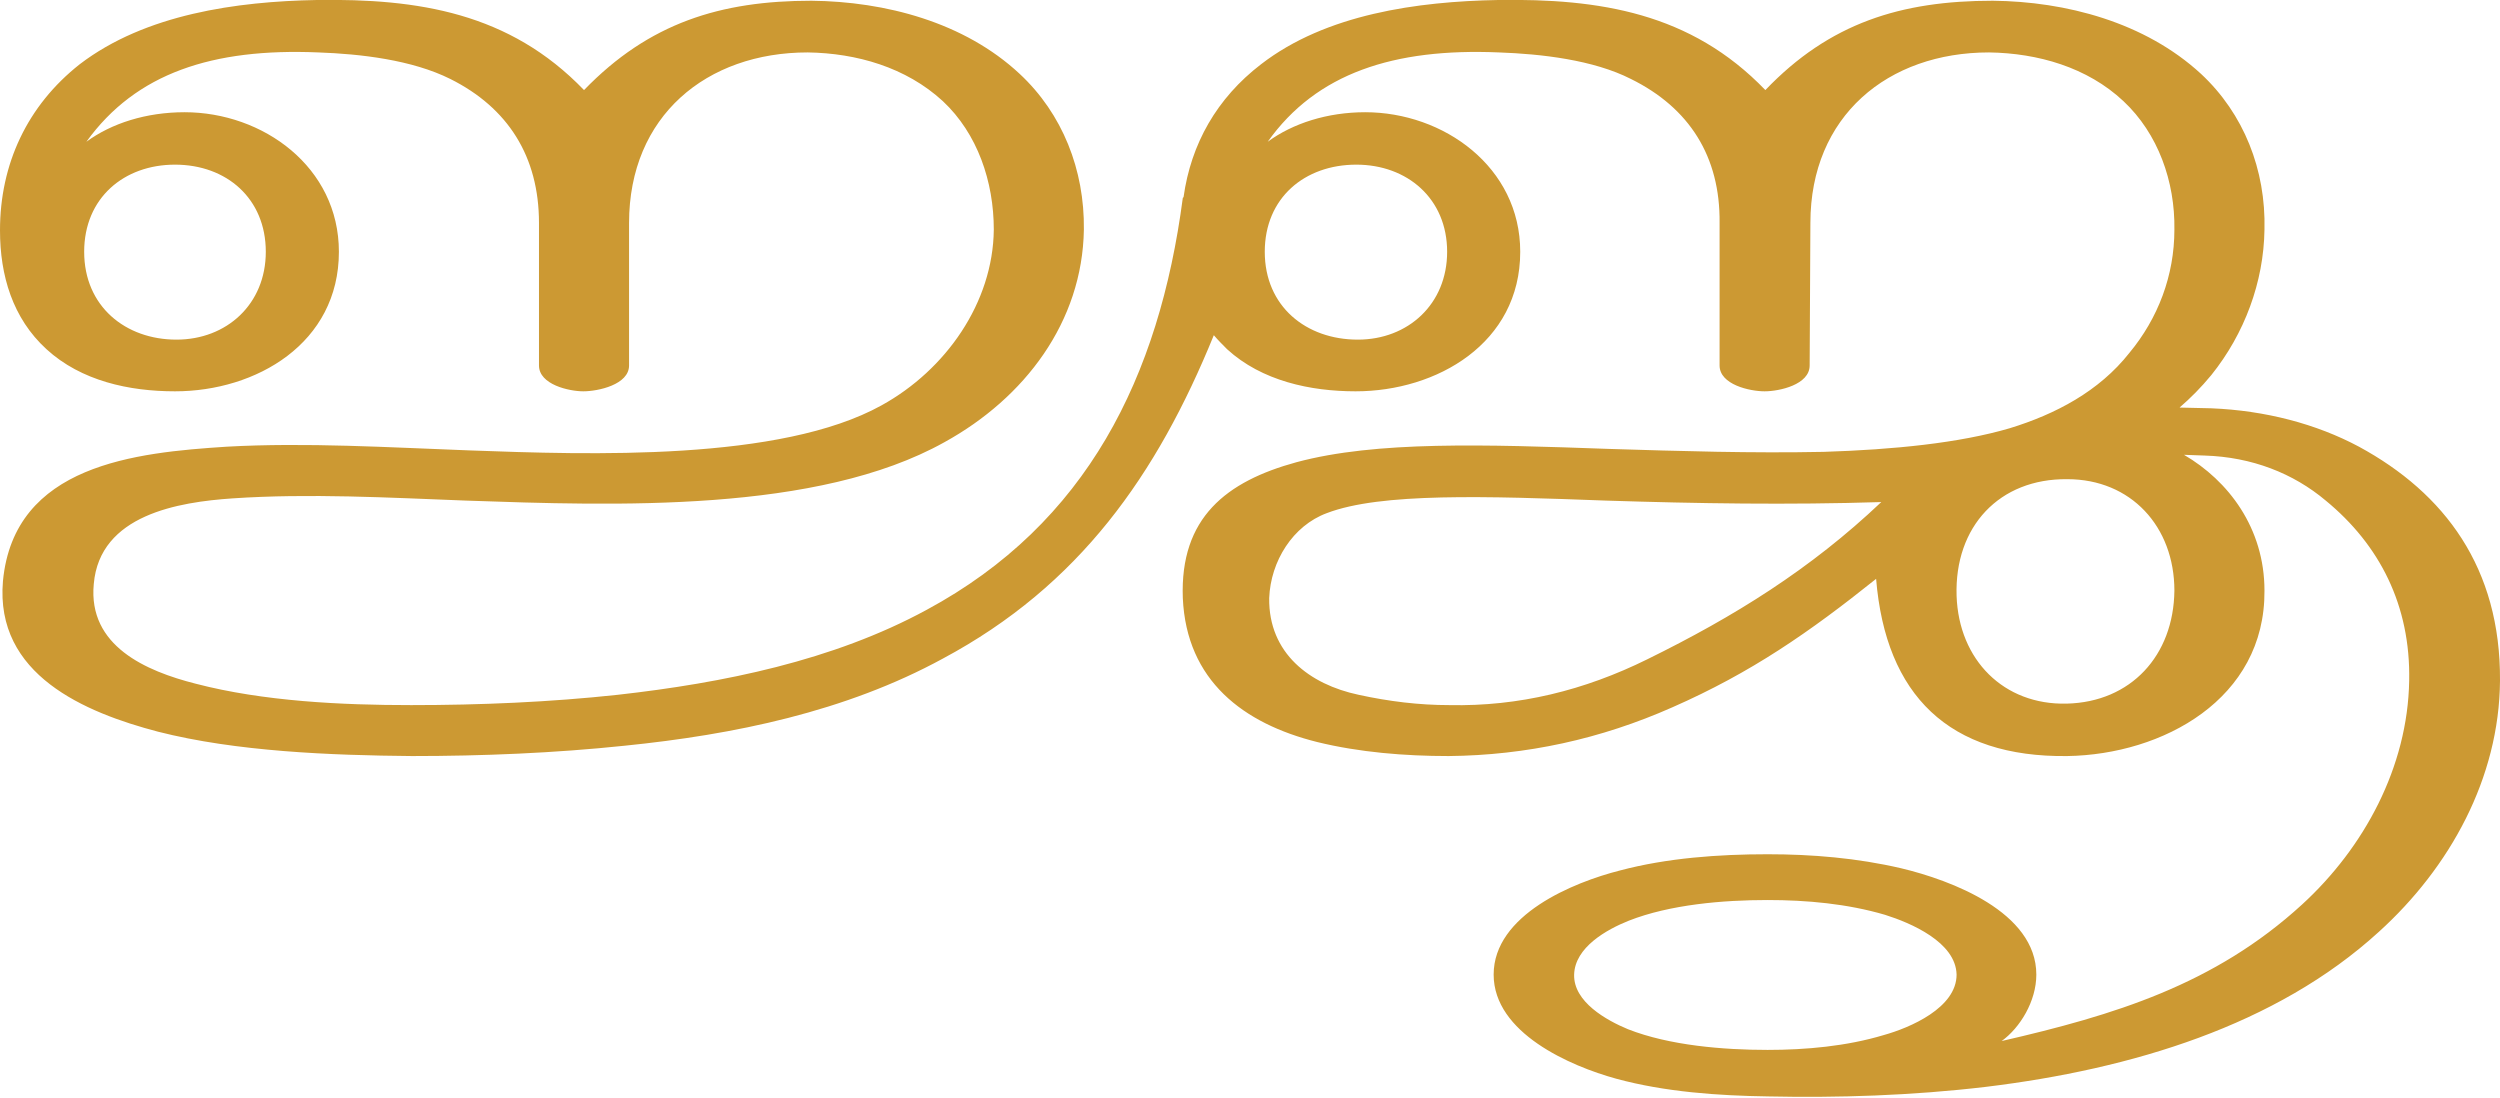
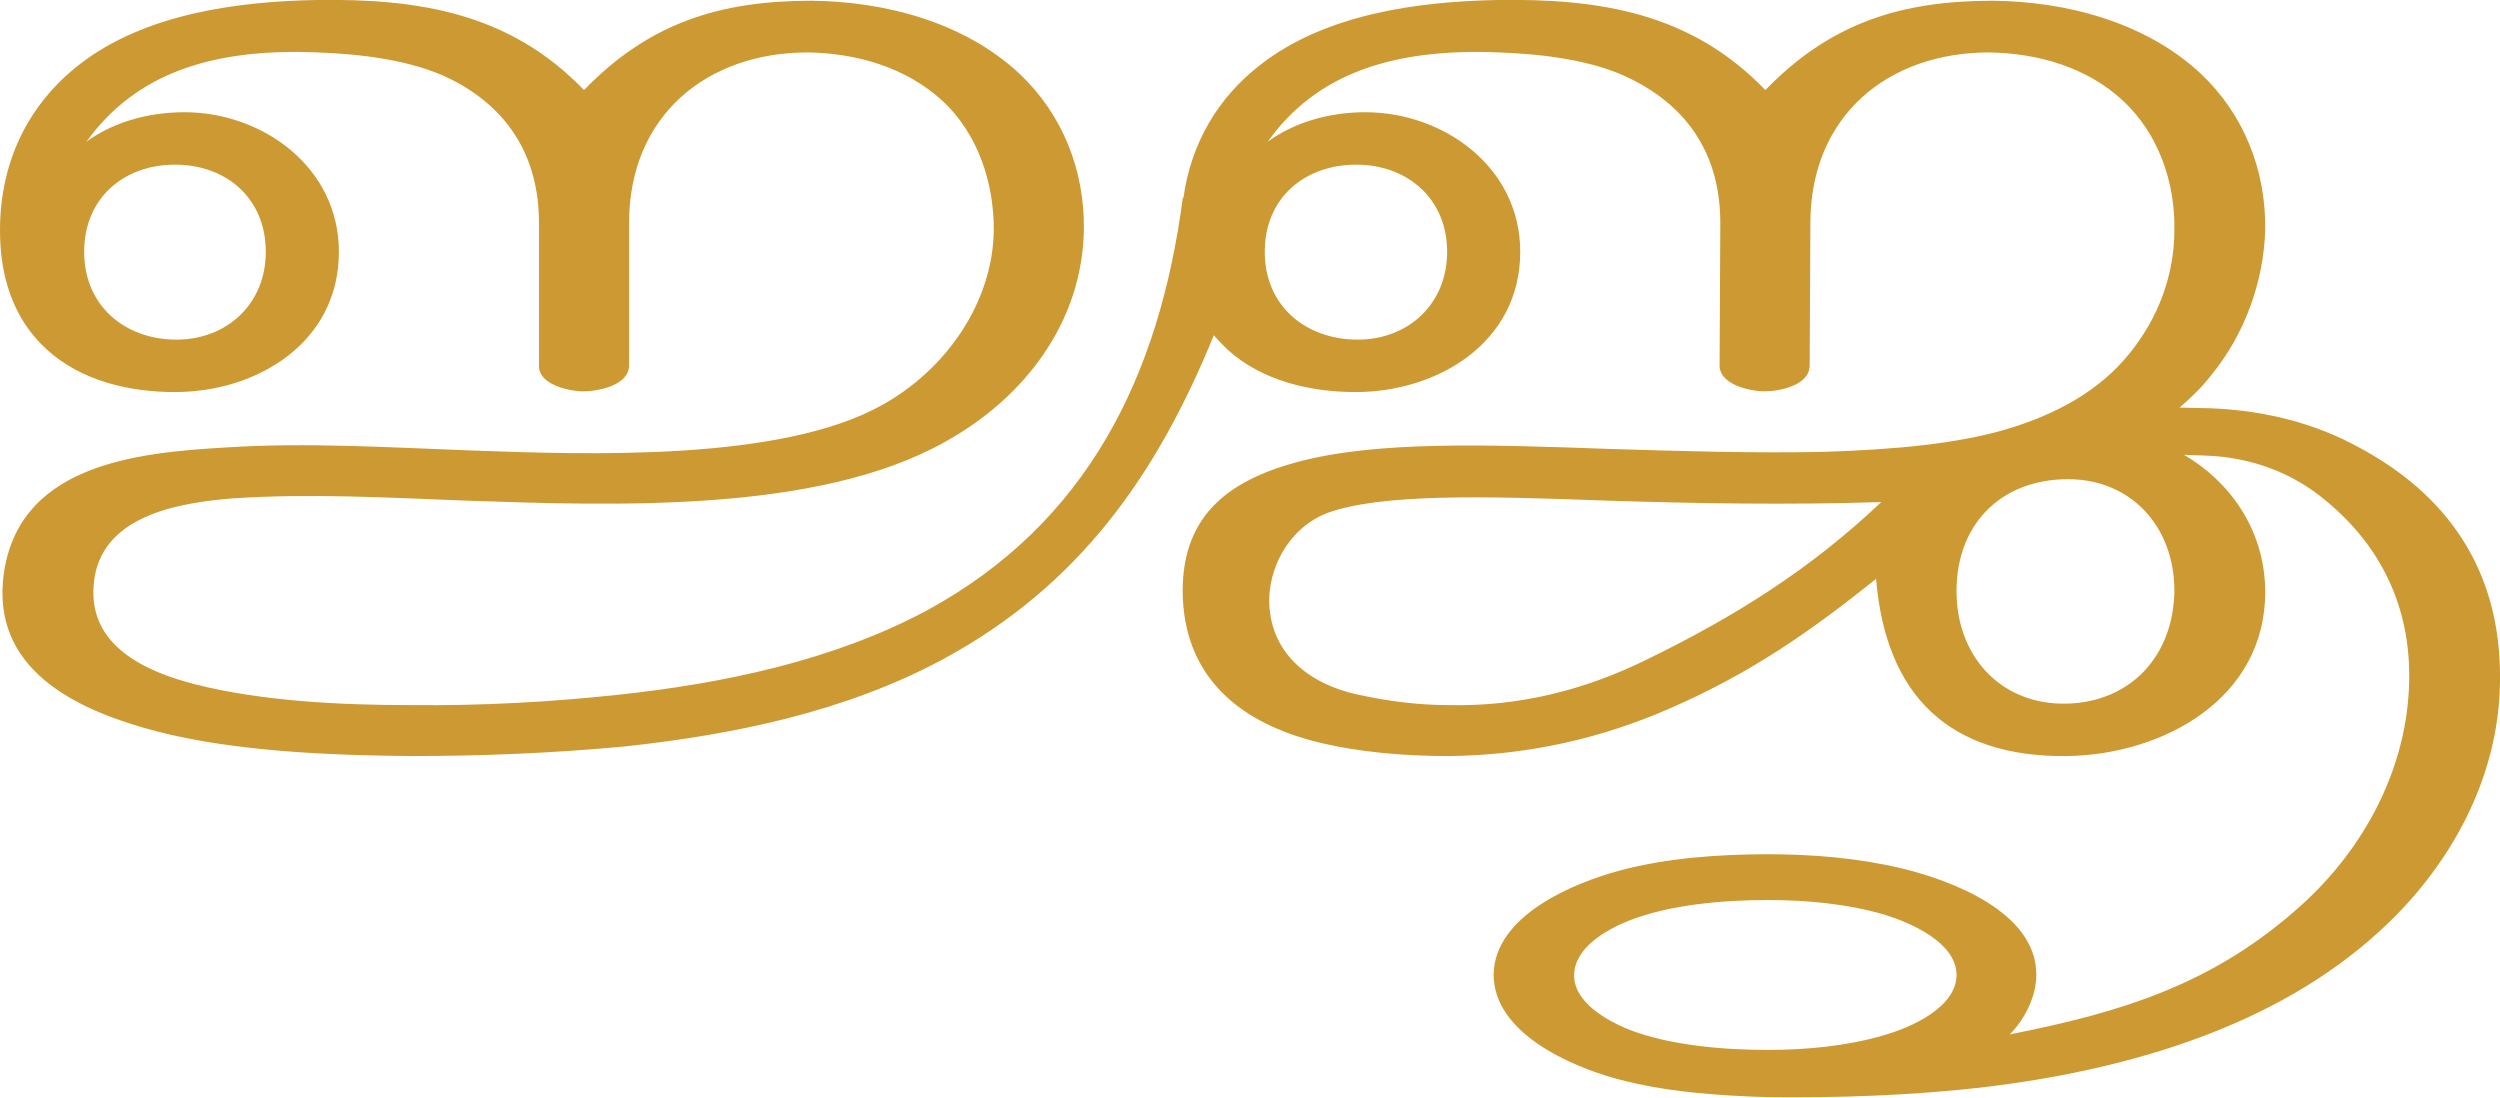
<svg xmlns="http://www.w3.org/2000/svg" xml:space="preserve" width="3386px" height="1486px" version="1.1" style="shape-rendering:geometricPrecision; text-rendering:geometricPrecision; image-rendering:optimizeQuality; fill-rule:evenodd; clip-rule:evenodd" viewBox="0 0 3386 1486">
  <defs>
    <style type="text/css">
   
    .fil0 {fill:#CC9933;fill-rule:nonzero}
   
  </style>
  </defs>
  <g id="Layer_x0020_1">
-     <path class="fil0" d="M1468 311c1,-81 -29,-157 -87,-211 -75,-70 -182,-98 -282,-99 -123,0 -220,30 -308,121 -101,-105 -225,-124 -362,-122 -108,2 -232,19 -321,87 -71,56 -108,135 -108,225 0,61 17,119 63,161 47,43 112,57 174,57 110,0 222,-65 222,-189 0,-115 -103,-189 -209,-189 -52,0 -99,15 -133,40 67,-93 171,-127 314,-121 57,2 127,10 179,36 78,39 120,105 120,195l0 193c0,26 41,35 60,35 20,0 62,-9 62,-35l0 -193c0,-145 105,-231 242,-231 66,1 133,20 183,66 47,44 69,109 69,174 -1,99 -65,190 -152,238 -137,76 -395,67 -559,61 -108,-4 -221,-11 -328,-5 -123,8 -288,24 -303,182 -11,127 111,178 210,204 106,27 234,32 344,33 95,0 193,-4 288,-14 148,-15 299,-46 431,-118 185,-99 290,-249 367,-438 6,7 12,13 18,19 47,43 113,57 174,57 110,0 223,-65 223,-189 0,-115 -104,-189 -210,-189 -51,0 -98,15 -132,40 66,-93 171,-127 313,-121 57,2 128,10 179,36 79,39 121,105 120,195l0 193c0,26 41,35 61,35 20,0 61,-9 61,-35l1 -193c0,-145 105,-231 242,-231 66,1 133,20 182,66 47,44 70,109 69,174 0,62 -22,120 -61,167 -41,52 -100,83 -162,102 -68,20 -157,29 -252,32 -97,2 -194,-1 -291,-4 -168,-6 -315,-11 -423,18 -95,26 -158,75 -154,184 5,112 82,170 182,195 57,14 119,19 178,19 105,-1 206,-23 303,-66 107,-47 186,-102 276,-174 13,158 99,242 259,240 129,-2 268,-77 267,-224 0,-85 -49,-149 -109,-184l28 1c64,2 120,24 164,61 73,60 115,142 113,244 -2,117 -61,226 -145,303 -119,109 -255,150 -407,185 25,-18 47,-54 47,-90 0,-85 -116,-128 -183,-144 -60,-14 -121,-19 -181,-19 -66,0 -136,5 -200,22 -63,16 -171,60 -171,141 0,79 104,124 166,141 66,18 138,23 206,24 93,2 194,-1 295,-13 197,-24 393,-83 532,-210 96,-87 163,-208 164,-340 1,-153 -75,-254 -191,-317 -58,-31 -127,-49 -200,-52l-43 -1c15,-13 29,-27 43,-44 45,-56 71,-126 72,-197 2,-81 -28,-157 -86,-211 -76,-70 -183,-98 -282,-99 -124,0 -221,30 -308,121 -101,-105 -225,-124 -362,-122 -109,2 -233,19 -321,87 -60,46 -95,108 -105,180 0,0 -1,1 -1,1 -32,243 -130,441 -347,558 -127,69 -276,99 -418,115 -92,10 -187,14 -280,14 -94,0 -200,-5 -292,-29 -67,-17 -146,-51 -138,-135 8,-94 115,-111 188,-116 104,-7 211,-1 316,3 202,7 476,17 648,-79 109,-60 187,-163 189,-288zm1182 496c-3,-94 58,-159 150,-158 86,0 145,64 145,151 -1,88 -59,151 -146,153 -85,2 -146,-59 -149,-146zm-937 -466c0,-73 54,-118 124,-118 69,0 123,46 123,118 0,71 -53,119 -121,119 -70,0 -126,-45 -126,-119zm835 339c-96,91 -199,155 -317,213 -85,42 -174,64 -268,62 -41,0 -82,-5 -123,-14 -66,-14 -122,-56 -121,-131 2,-50 32,-98 78,-115 73,-28 216,-23 378,-17 125,4 247,6 373,2zm-154 539c53,0 108,5 159,20 35,11 96,37 97,81 0,45 -63,72 -99,82 -50,15 -105,20 -157,20 -60,0 -133,-6 -189,-28 -29,-12 -74,-37 -73,-74 1,-37 44,-61 74,-73 56,-22 128,-28 188,-28zm-2280 -878c0,-73 54,-118 123,-118 70,0 123,46 123,118 0,71 -53,119 -121,119 -69,0 -125,-45 -125,-119z" />
+     <path class="fil0" d="M1468 311c1,-81 -29,-156 -87,-211 -75,-70 -182,-98 -282,-99 -124,0 -220,30 -308,121 -101,-105 -225,-124 -362,-122 -109,2 -233,19 -321,87 -72,56 -108,135 -108,225 0,61 17,119 63,161 47,43 112,58 174,58 110,0 222,-66 222,-190 0,-115 -104,-189 -209,-189 -52,0 -99,15 -133,40 67,-93 171,-127 313,-121 57,2 128,10 180,36 78,39 120,105 120,195l0 193c-1,26 41,35 60,35 20,0 62,-8 62,-35l0 -193c0,-145 105,-231 242,-231 66,1 133,20 183,66 47,44 69,109 69,174 -1,99 -65,190 -152,238 -137,76 -395,67 -559,61 -108,-4 -221,-11 -328,-4 -123,7 -288,23 -303,181 -11,127 110,178 210,204 106,27 234,32 343,33 96,0 193,-4 289,-13 148,-16 299,-47 431,-118 185,-100 290,-250 367,-439 6,7 12,13 18,19 47,43 113,58 174,58 110,0 223,-66 223,-190 0,-115 -104,-189 -210,-189 -51,0 -98,15 -132,40 66,-93 171,-127 313,-121 57,2 128,10 179,36 79,39 121,105 121,195l-1 193c0,26 41,35 61,35 20,0 61,-8 61,-35l1 -193c0,-145 105,-231 242,-231 66,1 133,20 182,66 47,44 70,109 69,174 0,62 -22,120 -61,168 -41,51 -100,82 -162,101 -68,21 -156,29 -252,32 -96,2 -194,-1 -291,-4 -168,-6 -315,-11 -423,18 -95,26 -158,75 -154,184 5,112 82,170 182,195 57,14 119,19 178,19 105,-1 206,-23 303,-66 107,-47 186,-102 276,-174 13,158 99,242 259,240 129,-2 269,-77 268,-224 -1,-85 -50,-149 -110,-184l28 1c64,2 120,24 164,61 73,60 115,142 113,244 -2,117 -60,226 -145,303 -119,108 -244,146 -396,176 20,-20 36,-51 36,-81 0,-85 -116,-128 -183,-144 -59,-14 -120,-19 -181,-19 -66,0 -136,5 -200,22 -63,17 -170,61 -171,141 0,79 104,124 166,141 66,18 138,23 206,25 93,1 195,-2 296,-14 196,-24 392,-83 531,-210 96,-87 163,-208 164,-340 2,-153 -75,-254 -191,-316 -58,-32 -126,-50 -200,-53l-43 -1c15,-13 30,-27 43,-44 45,-55 71,-126 73,-197 1,-81 -29,-156 -87,-211 -75,-70 -182,-98 -282,-99 -124,0 -220,30 -308,121 -101,-105 -225,-124 -362,-122 -109,2 -233,19 -321,87 -60,46 -95,109 -105,180 0,1 -1,1 -1,1 -32,243 -130,441 -347,559 -127,68 -277,99 -418,114 -92,10 -187,15 -280,14 -94,0 -201,-5 -292,-28 -67,-17 -146,-52 -138,-136 8,-93 115,-110 188,-116 104,-7 211,-1 315,3 203,7 477,17 649,-79 109,-60 187,-163 189,-288zm926 908c53,0 108,5 159,20 35,11 96,37 97,81 0,45 -63,72 -98,82 -51,15 -106,20 -158,20 -60,0 -133,-6 -189,-28 -29,-12 -74,-37 -73,-74 1,-37 44,-61 74,-73 56,-22 128,-28 188,-28zm256 -412c-3,-94 58,-158 151,-158 85,0 144,64 144,151 -1,88 -59,151 -146,153 -85,2 -146,-59 -149,-146zm-937 -466c0,-73 54,-118 124,-118 69,0 123,46 123,118 0,71 -53,119 -121,119 -70,0 -126,-45 -126,-119zm835 339c-96,91 -198,155 -317,213 -85,42 -174,64 -268,62 -41,0 -82,-5 -123,-14 -66,-14 -122,-56 -121,-131 2,-50 32,-97 78,-115 74,-27 216,-23 378,-17 126,4 247,6 373,2zm-2434 -339c0,-73 54,-118 123,-118 70,0 123,46 123,118 0,71 -53,119 -121,119 -69,0 -125,-45 -125,-119z" />
  </g>
</svg>
